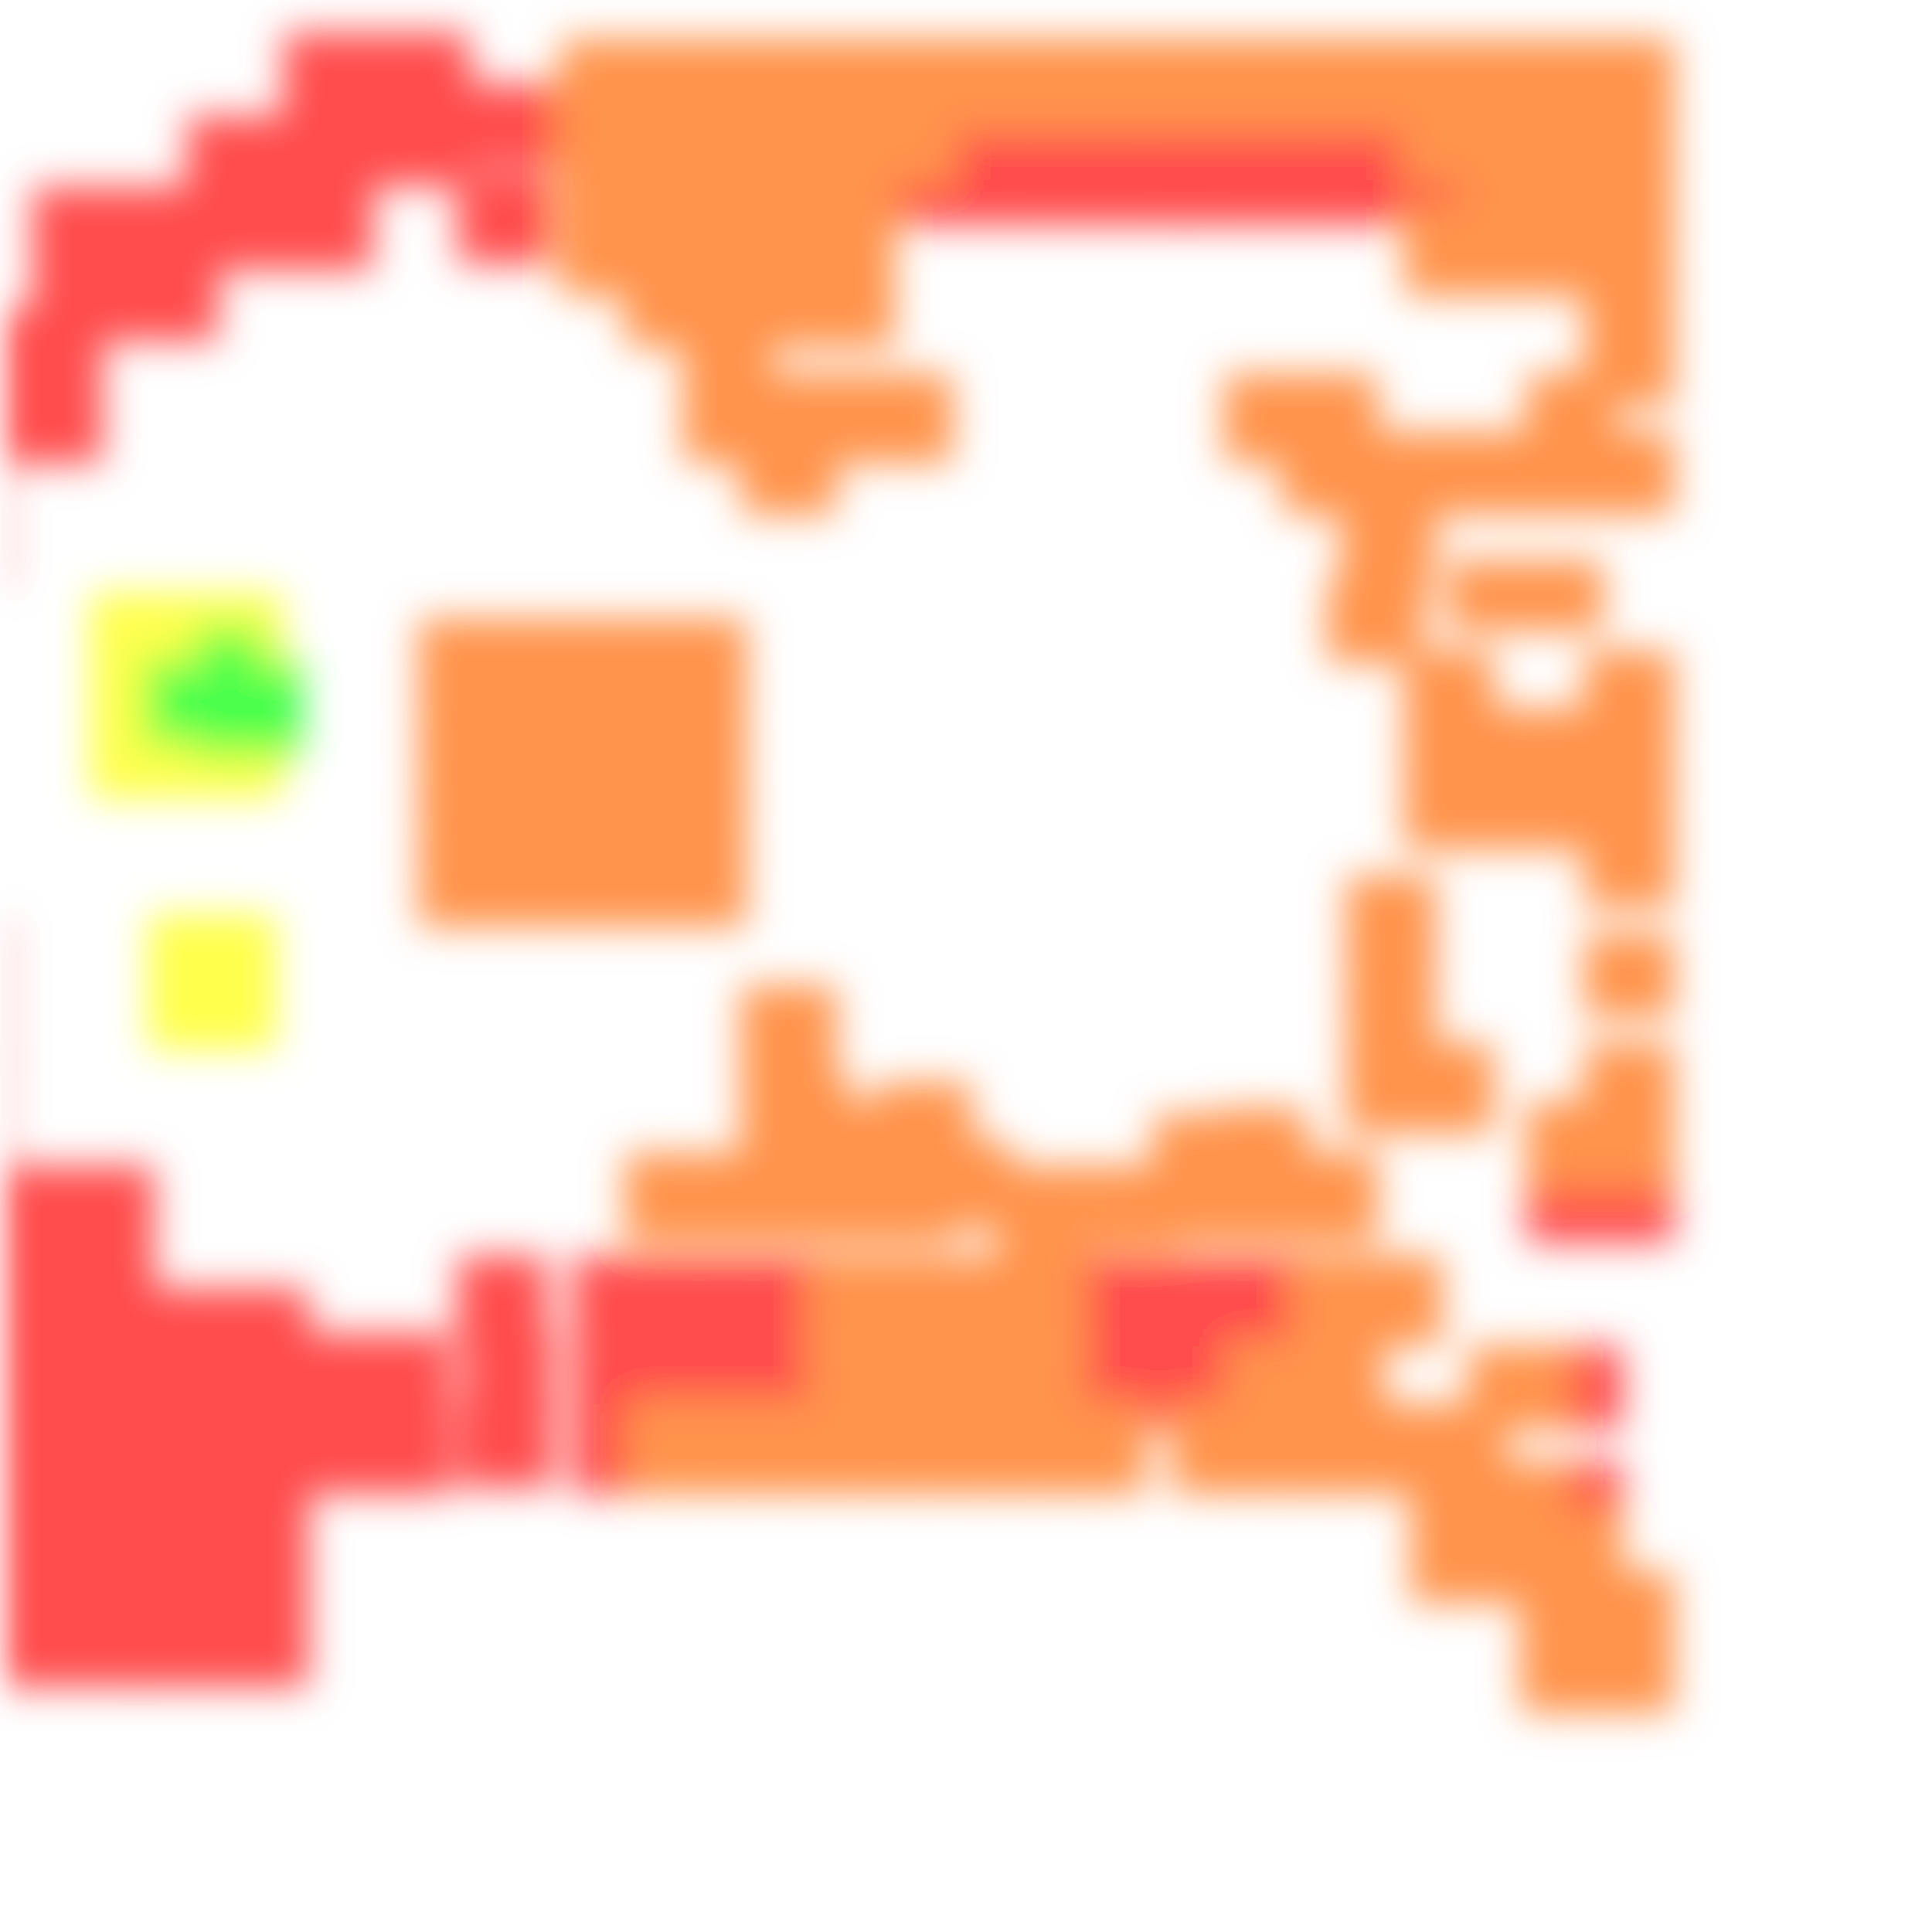
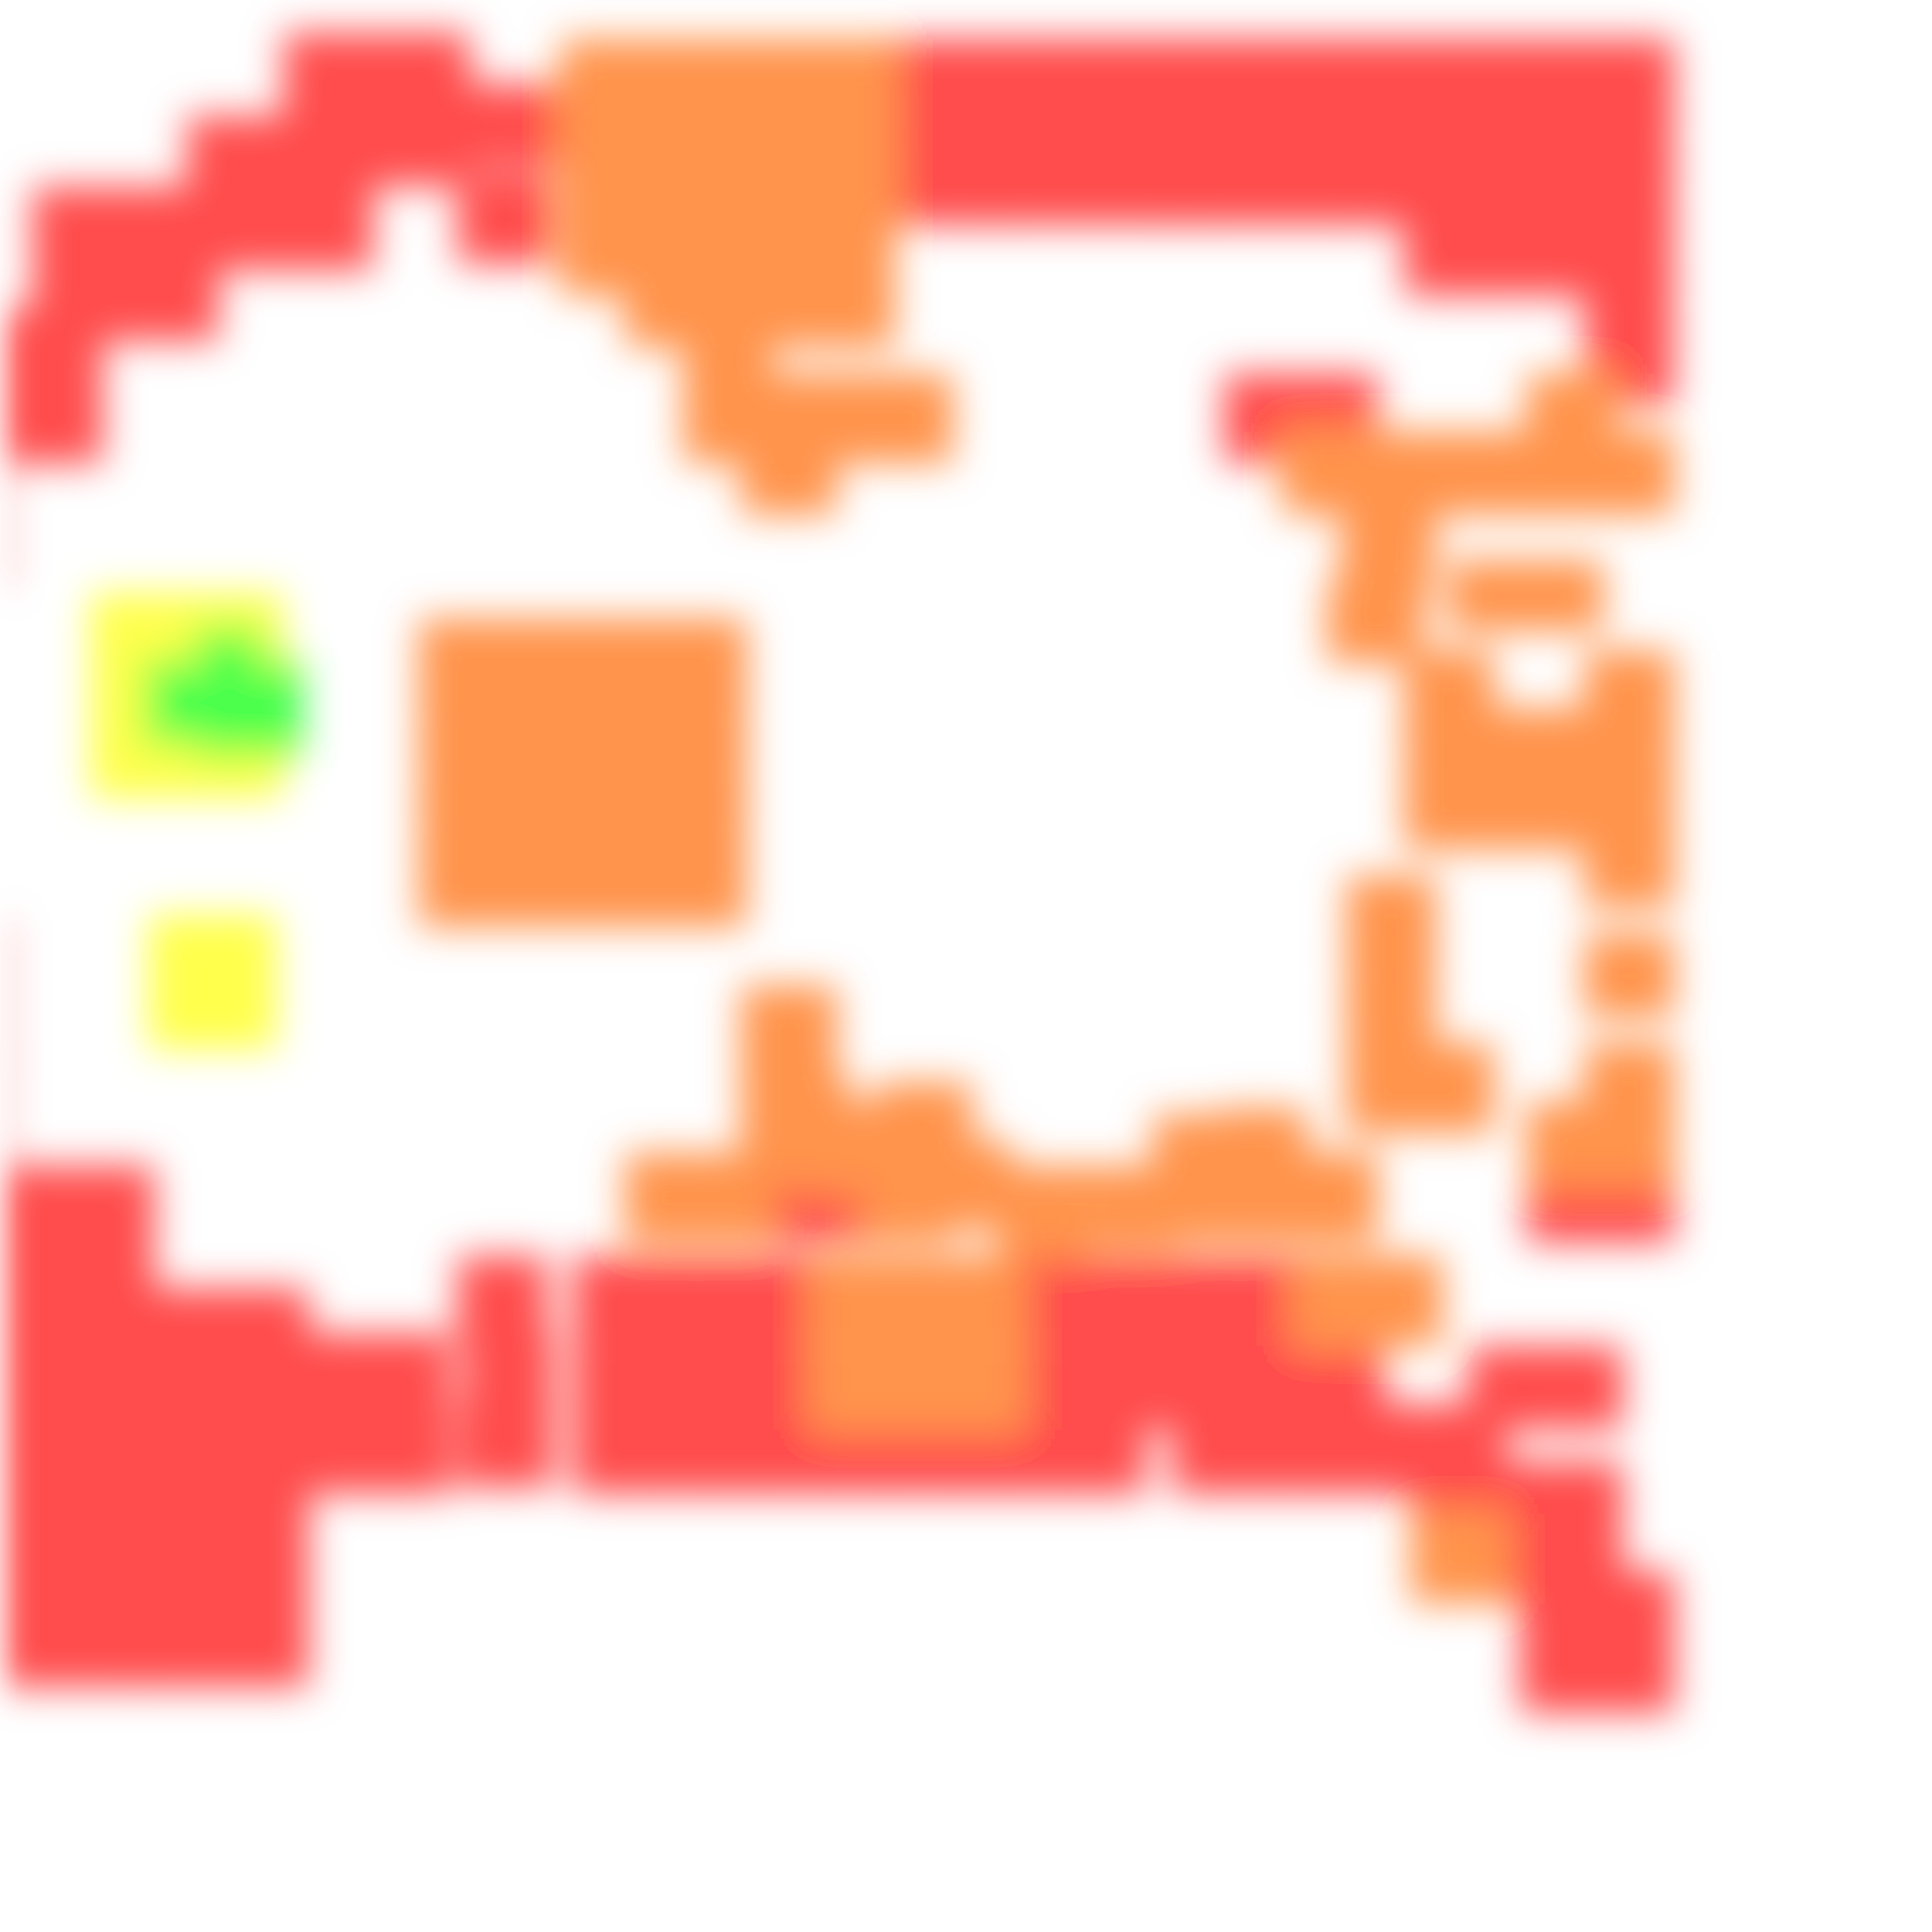
<svg xmlns="http://www.w3.org/2000/svg" width="300" height="300" viewBox="0 0 300 300" class="creatureMap" style="position:absolute;">
  <defs>
    <filter id="blur" x="-30%" y="-30%" width="160%" height="160%">
      <feGaussianBlur stdDeviation="3" />
    </filter>
    <pattern id="pattern-untameable" width="10" height="10" patternTransform="rotate(135)" patternUnits="userSpaceOnUse">
      <rect width="4" height="10" fill="black" />
    </pattern>
    <filter id="groupStroke">
      <feFlood result="outsideColor" flood-color="black" />
      <feMorphology in="SourceAlpha" operator="dilate" radius="2" />
      <feComposite result="strokeoutline1" in="outsideColor" operator="in" />
      <feComposite result="strokeoutline2" in="strokeoutline1" in2="SourceAlpha" operator="out" />
      <feGaussianBlur in="strokeoutline2" result="strokeblur" stdDeviation="1" />
    </filter>
    <style>
            .spawningMap-very-common { fill: #0F0; }
            .spawningMap-common { fill: #B2FF00; }
            .spawningMap-uncommon { fill: #FF0; }
            .spawningMap-very-uncommon { fill: #FC0; }
            .spawningMap-rare { fill: #F60; }
            .spawningMap-very-rare { fill: #F00; }
            .spawning-map-point { stroke:black; stroke-width:1; }
        </style>
  </defs>
  <g filter="url(#blur)" opacity="0.7">
    <g class="spawningMap-very-rare">
+       <rect x="115" y="179" width="15" height="14" />
+       <rect x="134" y="15" width="14" height="13" />
+       <rect x="134" y="6" width="14" height="14" />
+       <rect x="125" y="179" width="14" height="14" />
+       <rect x="154" y="195" width="14" height="14" />
      <rect x="173" y="195" width="14" height="14" />
      <rect x="163" y="195" width="15" height="14" />
      <rect x="191" y="195" width="15" height="14" />
      <rect x="182" y="195" width="14" height="14" />
      <rect x="98" y="195" width="15" height="14" />
      <rect x="117" y="195" width="14" height="14" />
      <rect x="107" y="195" width="15" height="14" />
+       <rect x="228" y="235" width="15" height="14" />
+       <rect x="245" y="252" width="15" height="14" />
+       <rect x="236" y="252" width="14" height="14" />
      <rect x="19" y="200" width="29" height="24" />
      <rect x="0" y="181" width="24" height="24" />
      <rect x="44" y="5" width="29" height="24" />
      <rect x="41" y="207" width="29" height="25" />
      <rect x="72" y="13" width="15" height="13" />
+       <rect x="209" y="6" width="14" height="14" />
+       <rect x="199" y="58" width="15" height="14" />
+       <rect x="199" y="6" width="15" height="14" />
+       <rect x="227" y="32" width="15" height="14" />
+       <rect x="227" y="23" width="15" height="14" />
+       <rect x="227" y="15" width="15" height="13" />
+       <rect x="227" y="6" width="15" height="14" />
+       <rect x="218" y="32" width="14" height="14" />
+       <rect x="218" y="15" width="14" height="13" />
+       <rect x="218" y="6" width="14" height="14" />
+       <rect x="246" y="49" width="14" height="14" />
+       <rect x="246" y="41" width="14" height="13" />
+       <rect x="246" y="32" width="14" height="14" />
+       <rect x="246" y="23" width="14" height="14" />
+       <rect x="246" y="15" width="14" height="13" />
+       <rect x="246" y="6" width="14" height="14" />
+       <rect x="237" y="32" width="14" height="14" />
+       <rect x="237" y="23" width="14" height="14" />
+       <rect x="237" y="15" width="14" height="13" />
+       <rect x="237" y="6" width="14" height="14" />
+       <rect x="190" y="58" width="14" height="14" />
+       <rect x="162" y="6" width="14" height="14" />
+       <rect x="190" y="6" width="14" height="14" />
+       <rect x="181" y="6" width="14" height="14" />
      <rect x="89" y="195" width="14" height="14" />
      <rect x="71" y="195" width="14" height="14" />
      <rect x="19" y="238" width="29" height="24" />
      <rect x="0" y="238" width="24" height="24" />
      <rect x="0" y="238" width="1" height="24" />
      <rect x="72" y="206" width="14" height="14" />
      <rect x="0" y="219" width="24" height="24" />
      <rect x="0" y="219" width="1" height="24" />
      <rect x="0" y="200" width="24" height="24" />
      <rect x="246" y="179" width="14" height="14" />
      <rect x="237" y="179" width="14" height="14" />
      <rect x="0" y="200" width="1" height="24" />
      <rect x="0" y="181" width="1" height="24" />
      <rect x="0" y="162" width="1" height="24" />
      <rect x="0" y="143" width="1" height="24" />
      <rect x="0" y="67" width="1" height="24" />
      <rect x="0" y="48" width="16" height="24" />
      <rect x="5" y="29" width="29" height="24" />
      <rect x="29" y="18" width="29" height="24" />
      <rect x="19" y="219" width="29" height="24" />
      <rect x="71" y="217" width="15" height="14" />
      <rect x="71" y="27" width="15" height="14" />
+       <rect x="210" y="218" width="14" height="14" />
+       <rect x="201" y="218" width="14" height="14" />
+       <rect x="154" y="218" width="14" height="14" />
+       <rect x="145" y="218" width="14" height="14" />
+       <rect x="163" y="218" width="15" height="14" />
+       <rect x="191" y="218" width="15" height="14" />
+       <rect x="182" y="218" width="14" height="14" />
+       <rect x="135" y="218" width="15" height="14" />
+       <rect x="126" y="218" width="15" height="14" />
+       <rect x="98" y="218" width="15" height="14" />
      <rect x="89" y="218" width="14" height="14" />
+       <rect x="117" y="218" width="14" height="14" />
+       <rect x="107" y="218" width="15" height="14" />
+       <rect x="228" y="209" width="15" height="13" />
      <rect x="238" y="209" width="14" height="13" />
+       <rect x="201" y="209" width="14" height="13" />
+       <rect x="154" y="209" width="14" height="13" />
      <rect x="173" y="209" width="14" height="13" />
      <rect x="163" y="209" width="15" height="13" />
+       <rect x="191" y="209" width="15" height="13" />
      <rect x="182" y="209" width="14" height="13" />
      <rect x="89" y="209" width="14" height="13" />
      <rect x="117" y="209" width="14" height="13" />
      <rect x="107" y="209" width="15" height="13" />
+       <rect x="219" y="218" width="15" height="14" />
+       <rect x="228" y="227" width="15" height="13" />
+       <rect x="219" y="227" width="15" height="13" />
      <rect x="238" y="227" width="14" height="13" />
+       <rect x="238" y="235" width="14" height="14" />
+       <rect x="245" y="244" width="15" height="14" />
+       <rect x="236" y="244" width="14" height="14" />
+       <rect x="153" y="6" width="14" height="14" />
+       <rect x="143" y="6" width="15" height="14" />
+       <rect x="171" y="6" width="15" height="14" />
      <rect x="98" y="209" width="15" height="13" />
      <rect x="92" y="6" width="35" height="29" />
      <rect x="210" y="6" width="36" height="29" />
      <rect x="181" y="6" width="36" height="29" />
      <rect x="152" y="6" width="35" height="29" />
      <rect x="121" y="6" width="35" height="29" />
    </g>
    <g class="spawningMap-rare">
      <rect x="97" y="179" width="14" height="14" />
      <rect x="97" y="41" width="14" height="13" />
      <rect x="97" y="32" width="14" height="14" />
      <rect x="97" y="23" width="14" height="14" />
      <rect x="97" y="15" width="14" height="13" />
      <rect x="97" y="6" width="14" height="14" />
      <rect x="87" y="32" width="15" height="14" />
      <rect x="87" y="23" width="15" height="14" />
      <rect x="87" y="15" width="15" height="13" />
      <rect x="87" y="6" width="15" height="14" />
      <rect x="115" y="153" width="15" height="14" />
      <rect x="115" y="162" width="15" height="14" />
      <rect x="115" y="171" width="15" height="13" />
-       <rect x="115" y="179" width="15" height="14" />
      <rect x="115" y="67" width="15" height="13" />
      <rect x="115" y="58" width="15" height="14" />
      <rect x="115" y="41" width="15" height="13" />
      <rect x="115" y="32" width="15" height="14" />
      <rect x="115" y="23" width="15" height="14" />
      <rect x="115" y="15" width="15" height="13" />
      <rect x="115" y="6" width="15" height="14" />
      <rect x="106" y="179" width="14" height="14" />
      <rect x="106" y="58" width="14" height="14" />
      <rect x="106" y="49" width="14" height="14" />
      <rect x="106" y="41" width="14" height="13" />
      <rect x="106" y="32" width="14" height="14" />
      <rect x="106" y="23" width="14" height="14" />
      <rect x="106" y="15" width="14" height="13" />
      <rect x="106" y="6" width="14" height="14" />
      <rect x="134" y="58" width="14" height="14" />
-       <rect x="134" y="15" width="14" height="13" />
-       <rect x="134" y="6" width="14" height="14" />
-       <rect x="125" y="179" width="14" height="14" />
      <rect x="125" y="58" width="14" height="14" />
      <rect x="125" y="41" width="14" height="13" />
      <rect x="125" y="32" width="14" height="14" />
      <rect x="125" y="23" width="14" height="14" />
      <rect x="125" y="15" width="14" height="13" />
      <rect x="125" y="6" width="14" height="14" />
      <rect x="117" y="167" width="15" height="14" />
      <rect x="235" y="87" width="14" height="11" />
      <rect x="65" y="130" width="14" height="14" />
      <rect x="65" y="122" width="14" height="13" />
      <rect x="65" y="113" width="14" height="14" />
      <rect x="65" y="104" width="14" height="14" />
      <rect x="65" y="96" width="14" height="14" />
      <rect x="210" y="195" width="14" height="14" />
      <rect x="201" y="195" width="14" height="14" />
-       <rect x="154" y="195" width="14" height="14" />
      <rect x="145" y="195" width="14" height="14" />
      <rect x="135" y="195" width="15" height="14" />
      <rect x="126" y="195" width="15" height="14" />
-       <rect x="228" y="235" width="15" height="14" />
      <rect x="219" y="235" width="15" height="14" />
-       <rect x="245" y="252" width="15" height="14" />
-       <rect x="236" y="252" width="14" height="14" />
      <rect x="209" y="136" width="14" height="14" />
      <rect x="209" y="145" width="14" height="13" />
      <rect x="209" y="153" width="14" height="14" />
      <rect x="209" y="162" width="14" height="14" />
      <rect x="209" y="75" width="14" height="14" />
      <rect x="209" y="67" width="14" height="13" />
-       <rect x="209" y="6" width="14" height="14" />
      <rect x="246" y="110" width="14" height="14" />
      <rect x="199" y="67" width="15" height="13" />
-       <rect x="199" y="58" width="15" height="14" />
-       <rect x="199" y="6" width="15" height="14" />
      <rect x="227" y="119" width="15" height="13" />
      <rect x="227" y="110" width="15" height="14" />
      <rect x="227" y="67" width="15" height="13" />
-       <rect x="227" y="32" width="15" height="14" />
-       <rect x="227" y="23" width="15" height="14" />
-       <rect x="227" y="15" width="15" height="13" />
-       <rect x="227" y="6" width="15" height="14" />
      <rect x="218" y="110" width="14" height="14" />
      <rect x="218" y="101" width="14" height="14" />
      <rect x="218" y="162" width="14" height="14" />
      <rect x="218" y="67" width="14" height="13" />
-       <rect x="218" y="32" width="14" height="14" />
-       <rect x="218" y="15" width="14" height="13" />
-       <rect x="218" y="6" width="14" height="14" />
      <rect x="246" y="127" width="14" height="14" />
      <rect x="246" y="119" width="14" height="13" />
      <rect x="225" y="87" width="15" height="11" />
      <rect x="246" y="101" width="14" height="14" />
      <rect x="246" y="145" width="14" height="13" />
      <rect x="246" y="162" width="14" height="14" />
      <rect x="246" y="171" width="14" height="13" />
      <rect x="246" y="67" width="14" height="13" />
-       <rect x="246" y="49" width="14" height="14" />
-       <rect x="246" y="41" width="14" height="13" />
-       <rect x="246" y="32" width="14" height="14" />
-       <rect x="246" y="23" width="14" height="14" />
-       <rect x="246" y="15" width="14" height="13" />
-       <rect x="246" y="6" width="14" height="14" />
      <rect x="237" y="119" width="14" height="13" />
      <rect x="237" y="110" width="14" height="14" />
      <rect x="237" y="171" width="14" height="13" />
      <rect x="237" y="67" width="14" height="13" />
      <rect x="237" y="58" width="14" height="14" />
-       <rect x="237" y="32" width="14" height="14" />
-       <rect x="237" y="23" width="14" height="14" />
-       <rect x="237" y="15" width="14" height="13" />
-       <rect x="237" y="6" width="14" height="14" />
-       <rect x="190" y="58" width="14" height="14" />
-       <rect x="162" y="6" width="14" height="14" />
-       <rect x="190" y="6" width="14" height="14" />
-       <rect x="181" y="6" width="14" height="14" />
      <rect x="206" y="90" width="15" height="13" />
      <rect x="208" y="81" width="14" height="14" />
      <rect x="189" y="172" width="14" height="14" />
      <rect x="179" y="173" width="15" height="14" />
      <rect x="169" y="181" width="14" height="13" />
      <rect x="155" y="181" width="14" height="14" />
      <rect x="143" y="177" width="14" height="14" />
      <rect x="136" y="168" width="15" height="14" />
      <rect x="125" y="171" width="15" height="14" />
      <rect x="115" y="156" width="15" height="13" />
      <rect x="134" y="179" width="14" height="14" />
      <rect x="102" y="130" width="14" height="14" />
      <rect x="102" y="113" width="14" height="14" />
      <rect x="102" y="104" width="14" height="14" />
      <rect x="102" y="96" width="14" height="14" />
      <rect x="93" y="130" width="14" height="14" />
      <rect x="93" y="122" width="14" height="13" />
      <rect x="93" y="113" width="14" height="14" />
      <rect x="93" y="104" width="14" height="14" />
      <rect x="93" y="96" width="14" height="14" />
      <rect x="83" y="130" width="15" height="14" />
      <rect x="83" y="122" width="15" height="13" />
      <rect x="83" y="113" width="15" height="14" />
      <rect x="83" y="104" width="15" height="14" />
      <rect x="83" y="96" width="15" height="14" />
      <rect x="74" y="130" width="15" height="14" />
      <rect x="74" y="122" width="15" height="13" />
      <rect x="74" y="113" width="15" height="14" />
      <rect x="74" y="104" width="15" height="14" />
      <rect x="74" y="96" width="15" height="14" />
      <rect x="102" y="122" width="14" height="13" />
      <rect x="199" y="179" width="15" height="14" />
      <rect x="190" y="179" width="14" height="14" />
      <rect x="181" y="179" width="14" height="14" />
-       <rect x="210" y="218" width="14" height="14" />
-       <rect x="201" y="218" width="14" height="14" />
-       <rect x="154" y="218" width="14" height="14" />
-       <rect x="145" y="218" width="14" height="14" />
-       <rect x="163" y="218" width="15" height="14" />
-       <rect x="191" y="218" width="15" height="14" />
-       <rect x="182" y="218" width="14" height="14" />
-       <rect x="135" y="218" width="15" height="14" />
-       <rect x="126" y="218" width="15" height="14" />
-       <rect x="98" y="218" width="15" height="14" />
-       <rect x="117" y="218" width="14" height="14" />
-       <rect x="107" y="218" width="15" height="14" />
-       <rect x="228" y="209" width="15" height="13" />
-       <rect x="201" y="209" width="14" height="13" />
-       <rect x="154" y="209" width="14" height="13" />
      <rect x="145" y="209" width="14" height="13" />
-       <rect x="191" y="209" width="15" height="13" />
      <rect x="135" y="209" width="15" height="13" />
      <rect x="126" y="209" width="15" height="13" />
-       <rect x="219" y="218" width="15" height="14" />
-       <rect x="228" y="227" width="15" height="13" />
-       <rect x="219" y="227" width="15" height="13" />
-       <rect x="238" y="235" width="14" height="14" />
-       <rect x="245" y="244" width="15" height="14" />
-       <rect x="236" y="244" width="14" height="14" />
-       <rect x="153" y="6" width="14" height="14" />
      <rect x="218" y="119" width="14" height="13" />
-       <rect x="143" y="6" width="15" height="14" />
-       <rect x="171" y="6" width="15" height="14" />
    </g>
    <g class="spawningMap-uncommon">
      <rect x="14" y="92" width="30" height="32" />
      <rect x="23" y="142" width="20" height="21" />
    </g>
    <g class="spawningMap-very-common">
      <rect x="36" y="102" width="11" height="11" />
      <rect x="30" y="97" width="11" height="10" />
      <rect x="30" y="108" width="11" height="10" />
      <rect x="36" y="108" width="11" height="10" />
      <rect x="30" y="102" width="11" height="11" />
      <rect x="22" y="102" width="14" height="14" />
    </g>
  </g>
</svg>
